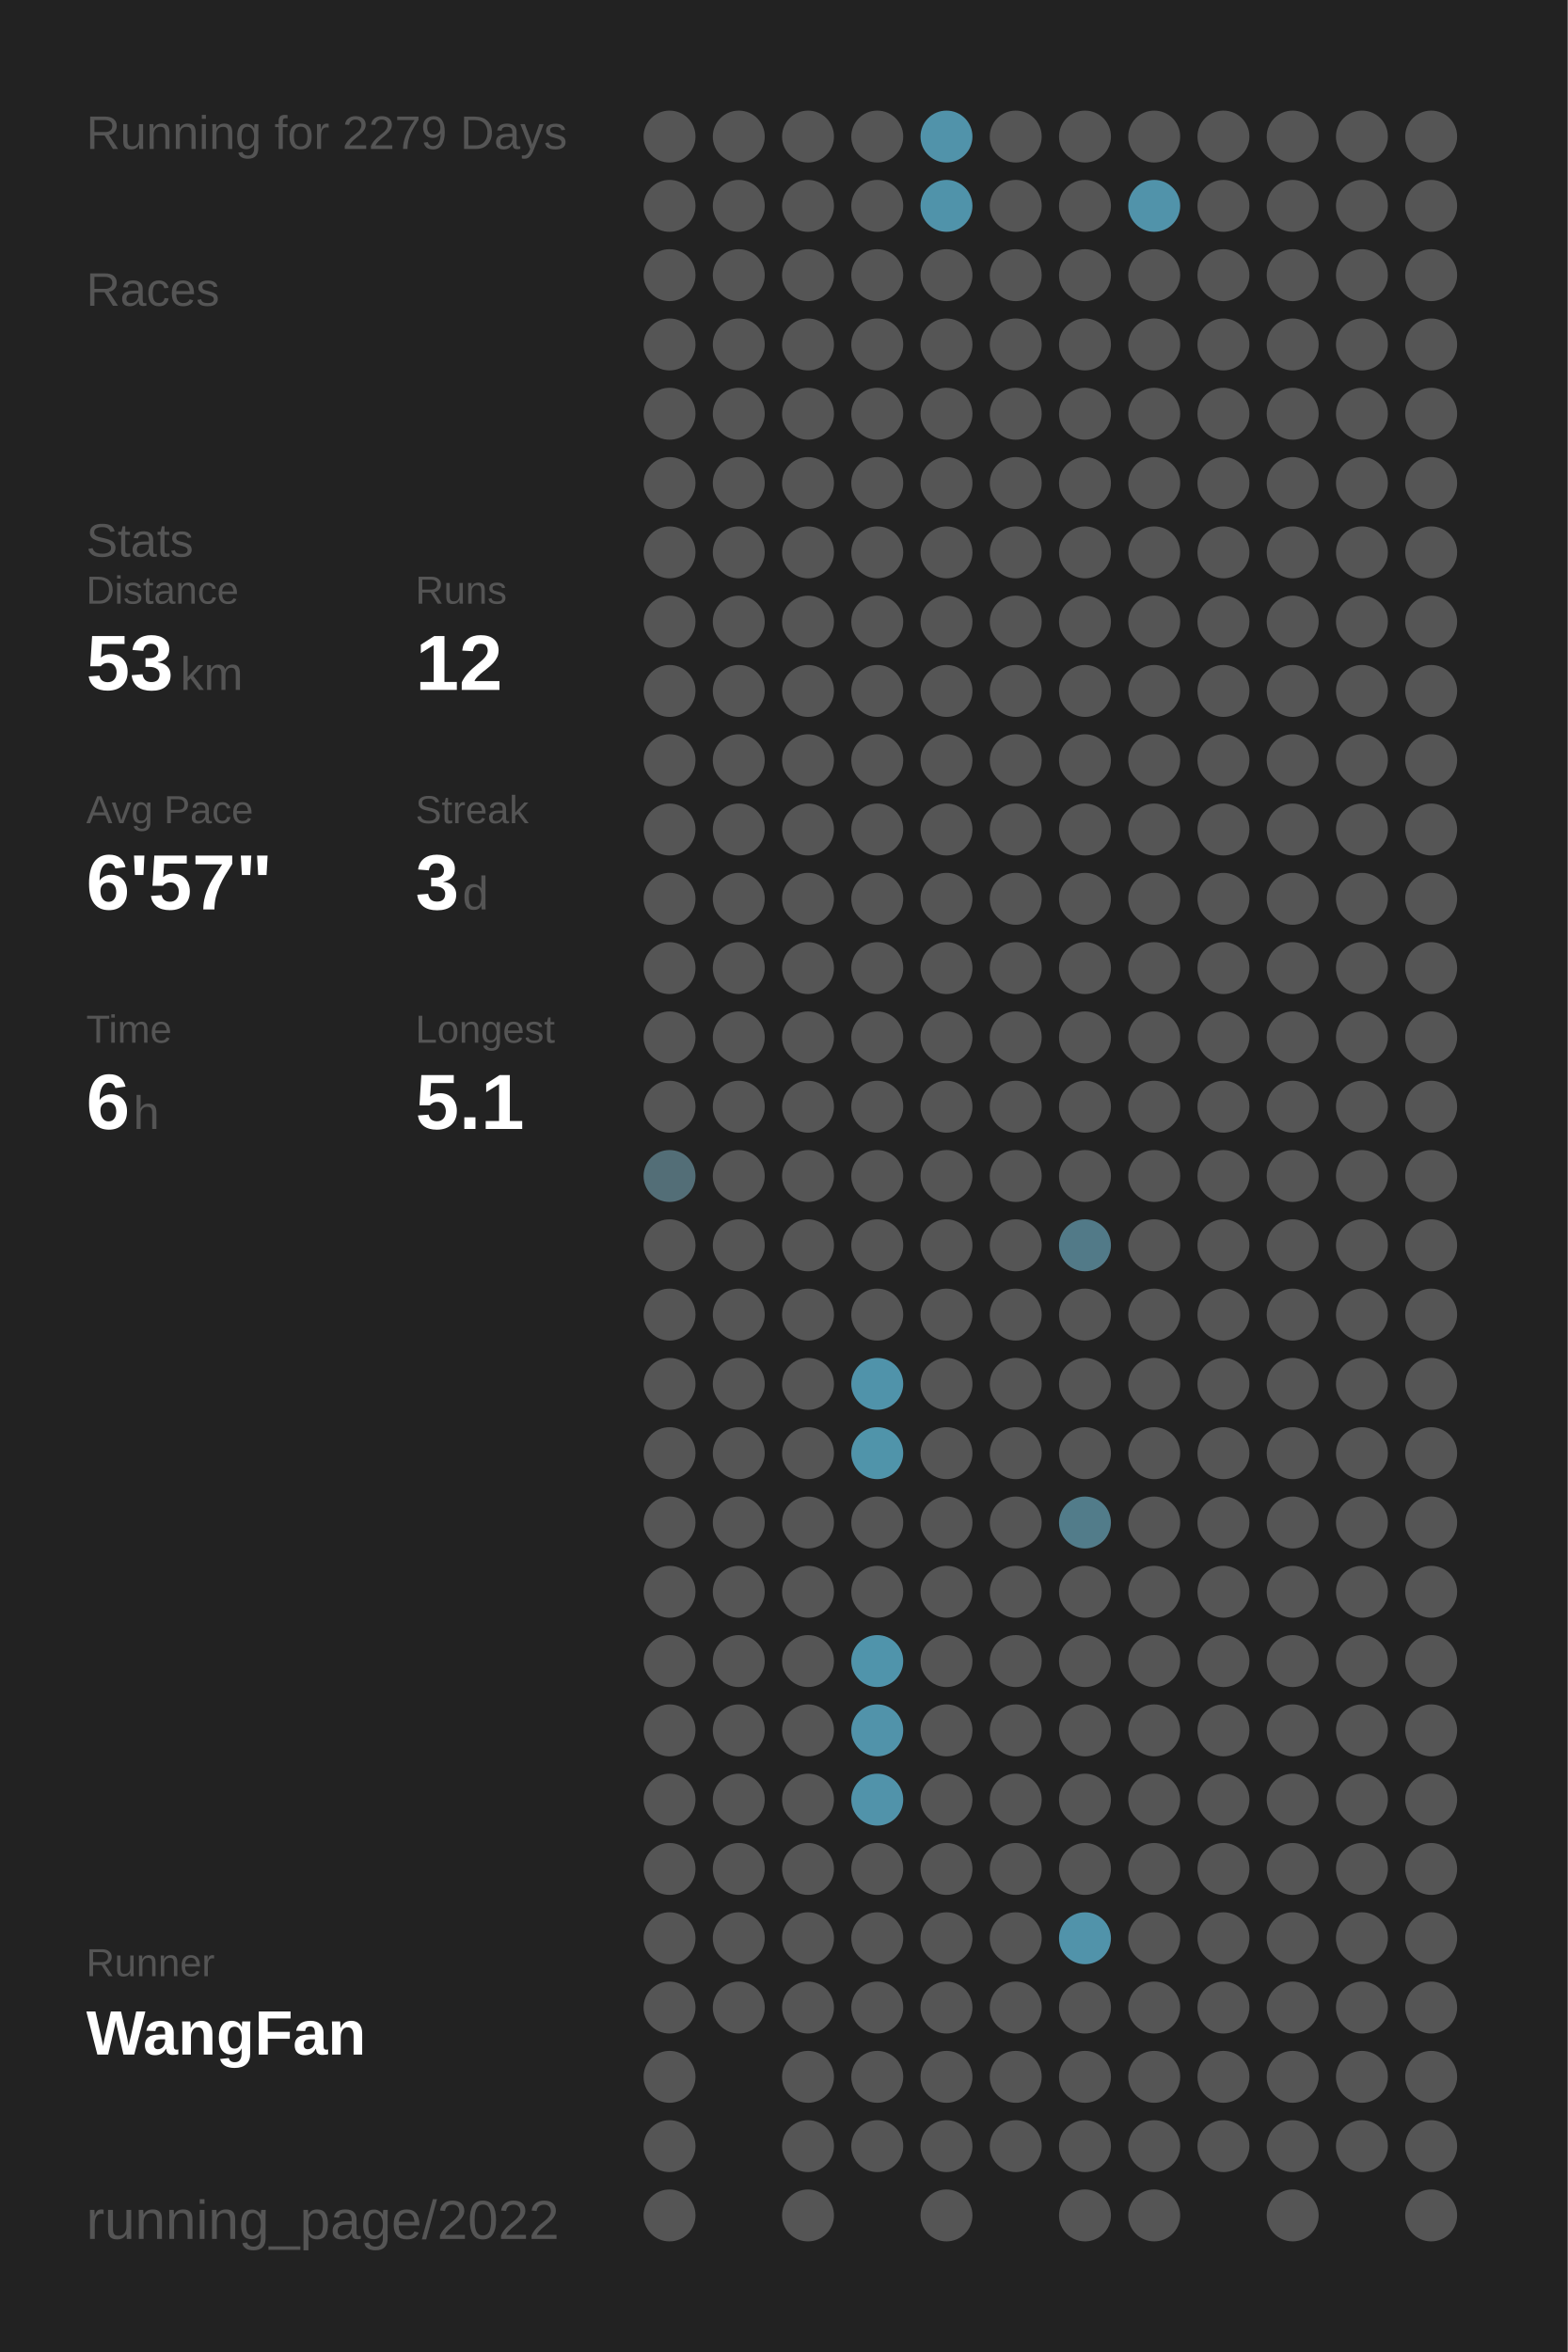
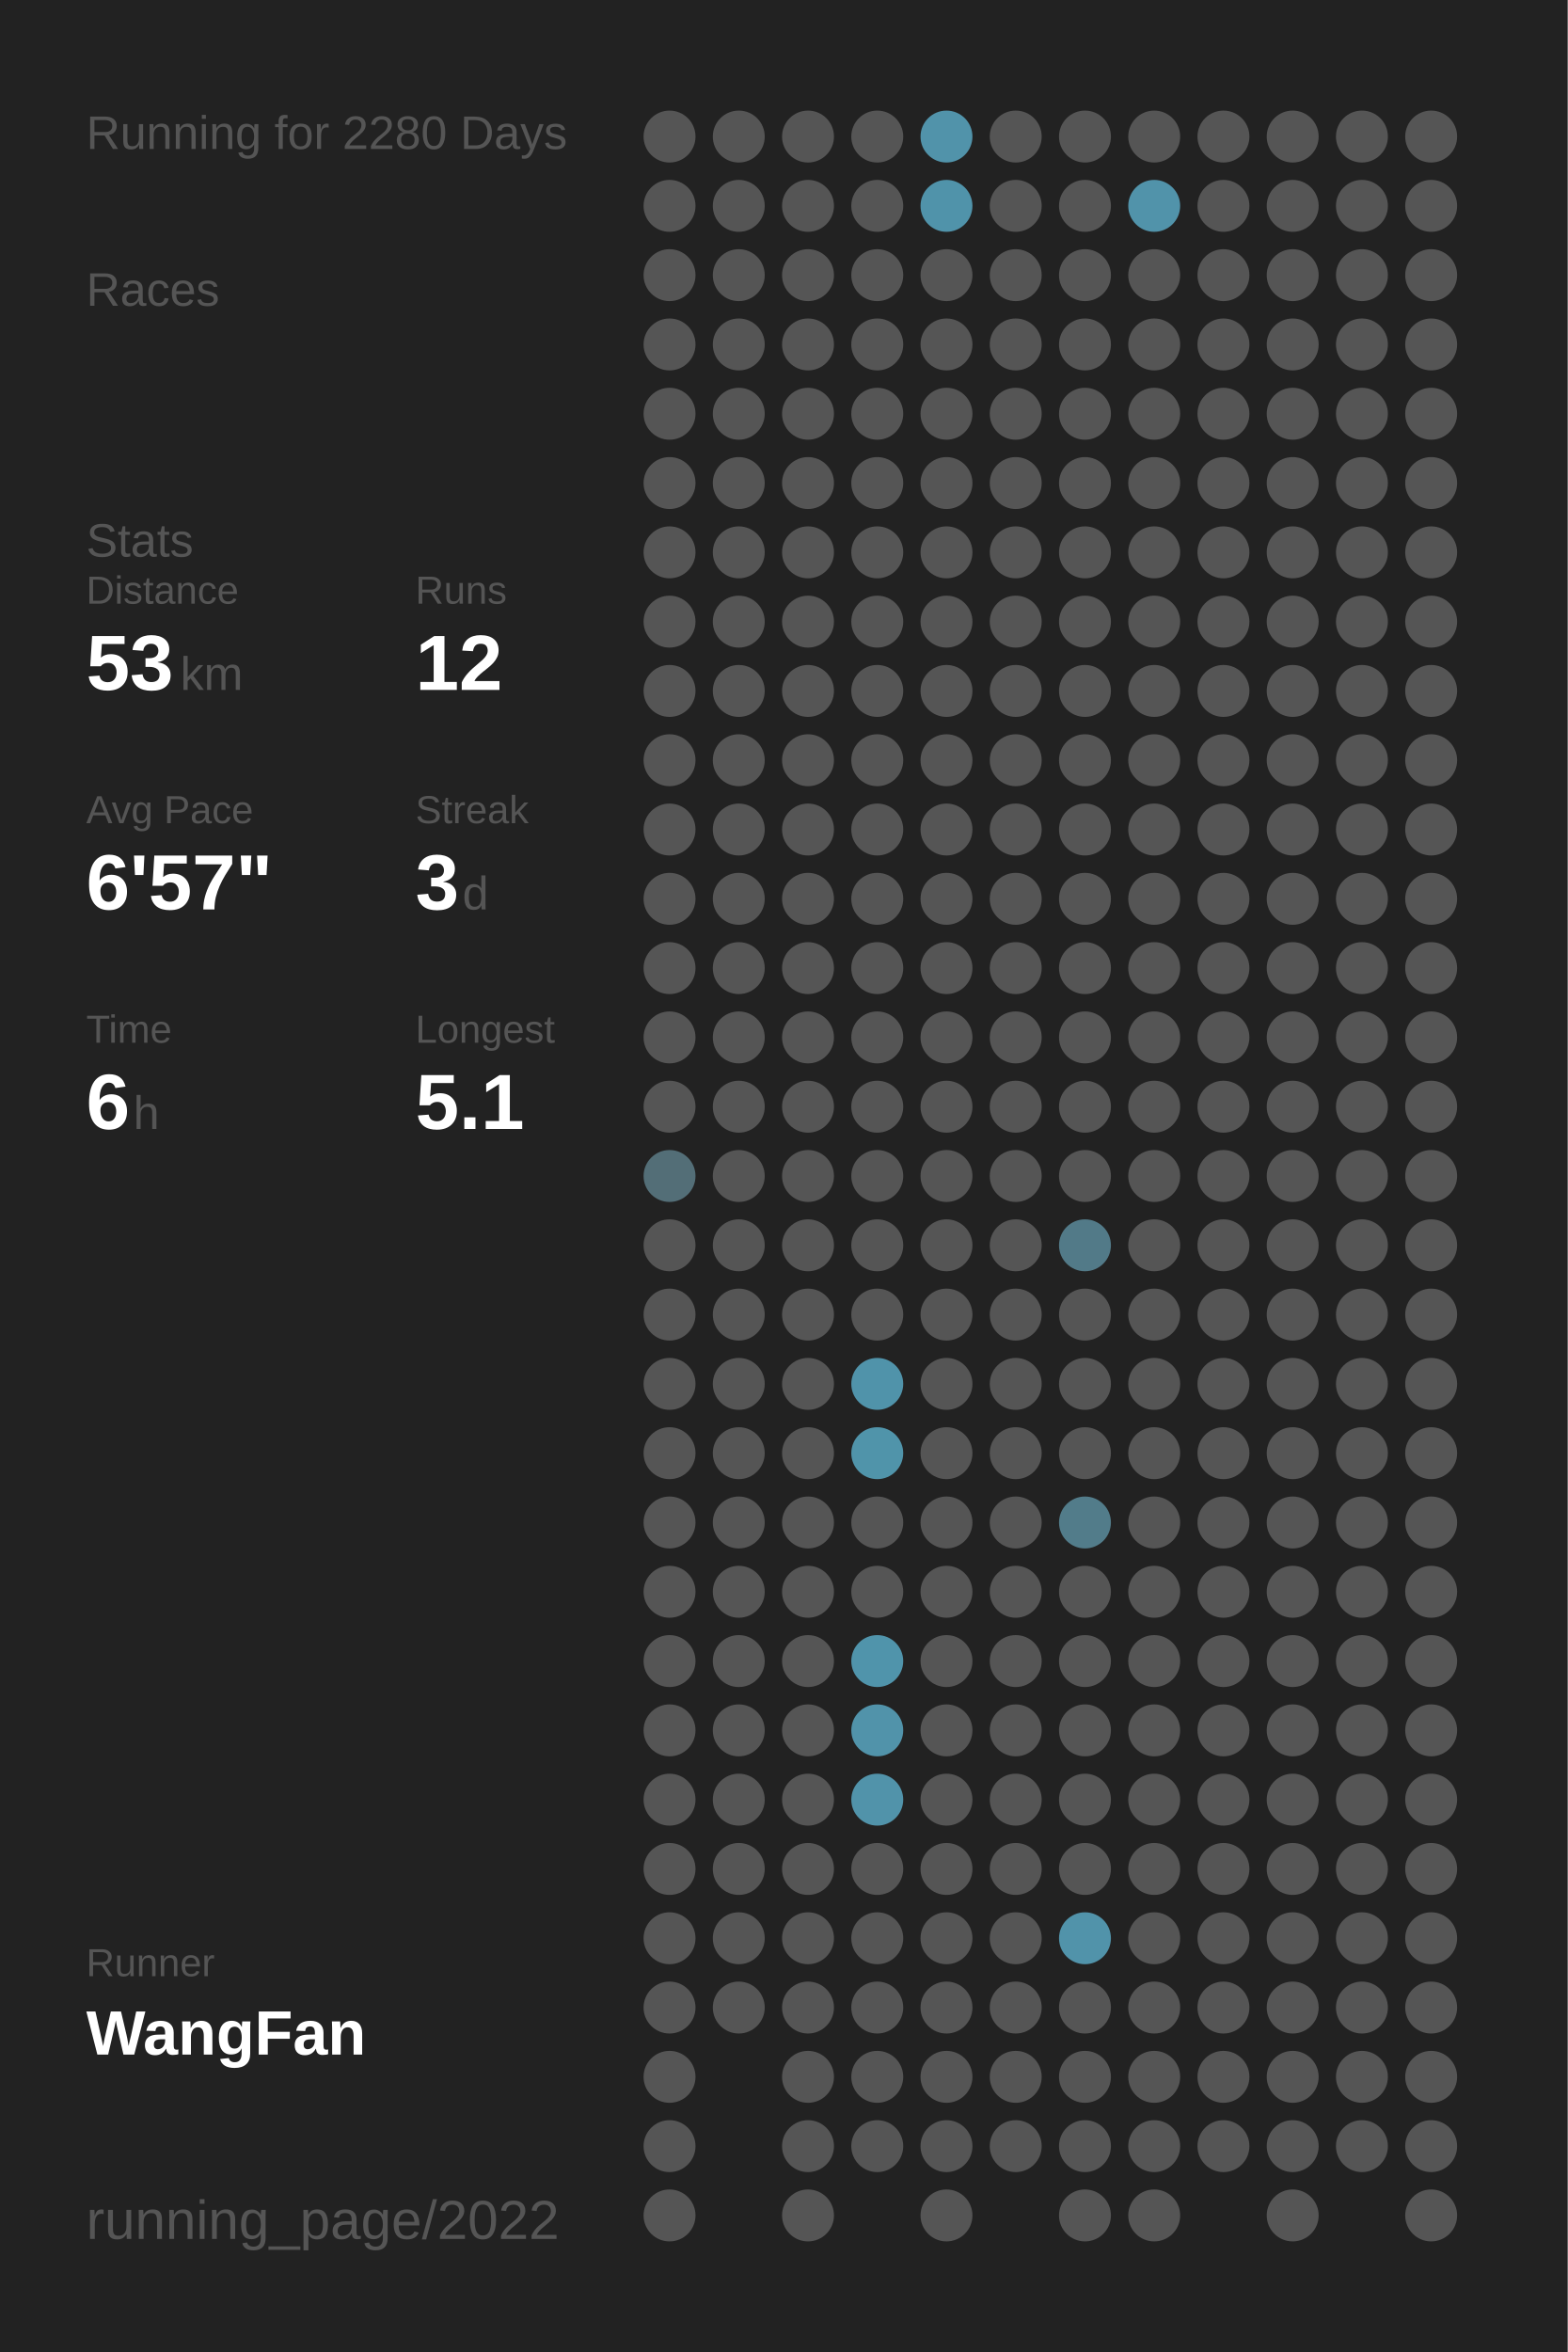
<svg xmlns="http://www.w3.org/2000/svg" baseProfile="full" height="300mm" version="1.1" viewBox="0,0,200,300" width="200mm">
  <defs />
  <rect fill="#222222" height="300" width="200" x="0" y="0" />
-   <text fill="#555555" style="font-size:6px; font-family:Arial;" x="11" y="19">Running for 2279 Days</text>
+   <text fill="#555555" style="font-size:6px; font-family:Arial;" x="11" y="19">Running for 2280 Days</text>
  <text fill="#555555" style="font-size:6px; font-family:Arial;" x="11" y="39">Races</text>
  <text fill="#555555" style="font-size:6px; font-family:Arial;" x="11" y="71">Stats</text>
  <text fill="#555555" style="font-size:5px; font-family:Arial;" x="11" y="77">Distance</text>
  <text fill="#FFFFFF" style="font-size:10px; font-family:Arial; font-weight:bold;" x="11" y="88">53</text>
  <text fill="#555555" style="font-size:6px; font-family:Arial;" x="23" y="88">km</text>
  <text fill="#555555" style="font-size:5px; font-family:Arial;" x="53" y="77">Runs</text>
  <text fill="#FFFFFF" style="font-size:10px; font-family:Arial; font-weight:bold;" x="53" y="88">12</text>
  <text fill="#555555" style="font-size:5px; font-family:Arial;" x="11" y="105">Avg Pace</text>
  <text fill="#FFFFFF" style="font-size:10px; font-family:Arial; font-weight:bold;" x="11" y="116">6'57"</text>
  <text fill="#555555" style="font-size:5px; font-family:Arial;" x="53" y="105">Streak</text>
  <text fill="#FFFFFF" style="font-size:10px; font-family:Arial; font-weight:bold;" x="53" y="116">3</text>
  <text fill="#555555" style="font-size:6px; font-family:Arial;" x="59" y="116">d</text>
  <text fill="#555555" style="font-size:5px; font-family:Arial;" x="11" y="133">Time</text>
  <text fill="#FFFFFF" style="font-size:10px; font-family:Arial; font-weight:bold;" x="11" y="144">6</text>
  <text fill="#555555" style="font-size:6px; font-family:Arial;" x="17" y="144">h</text>
  <text fill="#555555" style="font-size:5px; font-family:Arial;" x="53" y="133">Longest</text>
  <text fill="#FFFFFF" style="font-size:10px; font-family:Arial; font-weight:bold;" x="53" y="144">5.1</text>
  <text fill="#555555" style="font-size:5px; font-family:Arial;" x="11" y="252.065">Runner</text>
  <text fill="#FFFFFF" style="font-size:8px; font-family:Arial; font-weight:bold;" x="11" y="262.065">WangFan</text>
  <text fill="#555555" style="font-size:7px; font-family:Arial;" x="11" y="285.581">running_page/2022</text>
  <circle cx="85.417" cy="17.419" fill="#555555" r="3.312" />
  <circle cx="85.417" cy="26.258" fill="#555555" r="3.312" />
  <circle cx="85.417" cy="35.097" fill="#555555" r="3.312" />
  <circle cx="85.417" cy="43.935" fill="#555555" r="3.312" />
  <circle cx="85.417" cy="52.774" fill="#555555" r="3.312" />
  <circle cx="85.417" cy="61.613" fill="#555555" r="3.312" />
  <circle cx="85.417" cy="70.452" fill="#555555" r="3.312" />
  <circle cx="85.417" cy="79.29" fill="#555555" r="3.312" />
  <circle cx="85.417" cy="88.129" fill="#555555" r="3.312" />
  <circle cx="85.417" cy="96.968" fill="#555555" r="3.312" />
  <circle cx="85.417" cy="105.806" fill="#555555" r="3.312" />
  <circle cx="85.417" cy="114.645" fill="#555555" r="3.312" />
  <circle cx="85.417" cy="123.484" fill="#555555" r="3.312" />
  <circle cx="85.417" cy="132.323" fill="#555555" r="3.312" />
  <circle cx="85.417" cy="141.161" fill="#555555" r="3.312" />
  <circle cx="85.417" cy="150" fill="#536e77" r="3.312" />
  <circle cx="85.417" cy="158.839" fill="#555555" r="3.312" />
  <circle cx="85.417" cy="167.677" fill="#555555" r="3.312" />
  <circle cx="85.417" cy="176.516" fill="#555555" r="3.312" />
  <circle cx="85.417" cy="185.355" fill="#555555" r="3.312" />
  <circle cx="85.417" cy="194.194" fill="#555555" r="3.312" />
  <circle cx="85.417" cy="203.032" fill="#555555" r="3.312" />
  <circle cx="85.417" cy="211.871" fill="#555555" r="3.312" />
  <circle cx="85.417" cy="220.71" fill="#555555" r="3.312" />
  <circle cx="85.417" cy="229.548" fill="#555555" r="3.312" />
  <circle cx="85.417" cy="238.387" fill="#555555" r="3.312" />
  <circle cx="85.417" cy="247.226" fill="#555555" r="3.312" />
  <circle cx="85.417" cy="256.065" fill="#555555" r="3.312" />
  <circle cx="85.417" cy="264.903" fill="#555555" r="3.312" />
  <circle cx="85.417" cy="273.742" fill="#555555" r="3.312" />
  <circle cx="85.417" cy="282.581" fill="#555555" r="3.312" />
  <circle cx="94.25" cy="17.419" fill="#555555" r="3.312" />
  <circle cx="94.25" cy="26.258" fill="#555555" r="3.312" />
  <circle cx="94.25" cy="35.097" fill="#555555" r="3.312" />
  <circle cx="94.25" cy="43.935" fill="#555555" r="3.312" />
  <circle cx="94.25" cy="52.774" fill="#555555" r="3.312" />
  <circle cx="94.25" cy="61.613" fill="#555555" r="3.312" />
  <circle cx="94.25" cy="70.452" fill="#555555" r="3.312" />
  <circle cx="94.25" cy="79.29" fill="#555555" r="3.312" />
  <circle cx="94.25" cy="88.129" fill="#555555" r="3.312" />
  <circle cx="94.25" cy="96.968" fill="#555555" r="3.312" />
  <circle cx="94.25" cy="105.806" fill="#555555" r="3.312" />
  <circle cx="94.25" cy="114.645" fill="#555555" r="3.312" />
  <circle cx="94.25" cy="123.484" fill="#555555" r="3.312" />
  <circle cx="94.25" cy="132.323" fill="#555555" r="3.312" />
  <circle cx="94.25" cy="141.161" fill="#555555" r="3.312" />
  <circle cx="94.25" cy="150" fill="#555555" r="3.312" />
  <circle cx="94.25" cy="158.839" fill="#555555" r="3.312" />
  <circle cx="94.25" cy="167.677" fill="#555555" r="3.312" />
  <circle cx="94.25" cy="176.516" fill="#555555" r="3.312" />
  <circle cx="94.25" cy="185.355" fill="#555555" r="3.312" />
  <circle cx="94.25" cy="194.194" fill="#555555" r="3.312" />
  <circle cx="94.25" cy="203.032" fill="#555555" r="3.312" />
  <circle cx="94.25" cy="211.871" fill="#555555" r="3.312" />
  <circle cx="94.25" cy="220.71" fill="#555555" r="3.312" />
  <circle cx="94.25" cy="229.548" fill="#555555" r="3.312" />
  <circle cx="94.25" cy="238.387" fill="#555555" r="3.312" />
  <circle cx="94.25" cy="247.226" fill="#555555" r="3.312" />
  <circle cx="94.25" cy="256.065" fill="#555555" r="3.312" />
  <circle cx="103.083" cy="17.419" fill="#555555" r="3.312" />
  <circle cx="103.083" cy="26.258" fill="#555555" r="3.312" />
  <circle cx="103.083" cy="35.097" fill="#555555" r="3.312" />
  <circle cx="103.083" cy="43.935" fill="#555555" r="3.312" />
  <circle cx="103.083" cy="52.774" fill="#555555" r="3.312" />
  <circle cx="103.083" cy="61.613" fill="#555555" r="3.312" />
  <circle cx="103.083" cy="70.452" fill="#555555" r="3.312" />
  <circle cx="103.083" cy="79.29" fill="#555555" r="3.312" />
  <circle cx="103.083" cy="88.129" fill="#555555" r="3.312" />
  <circle cx="103.083" cy="96.968" fill="#555555" r="3.312" />
  <circle cx="103.083" cy="105.806" fill="#555555" r="3.312" />
  <circle cx="103.083" cy="114.645" fill="#555555" r="3.312" />
  <circle cx="103.083" cy="123.484" fill="#555555" r="3.312" />
  <circle cx="103.083" cy="132.323" fill="#555555" r="3.312" />
  <circle cx="103.083" cy="141.161" fill="#555555" r="3.312" />
  <circle cx="103.083" cy="150" fill="#555555" r="3.312" />
  <circle cx="103.083" cy="158.839" fill="#555555" r="3.312" />
  <circle cx="103.083" cy="167.677" fill="#555555" r="3.312" />
  <circle cx="103.083" cy="176.516" fill="#555555" r="3.312" />
  <circle cx="103.083" cy="185.355" fill="#555555" r="3.312" />
  <circle cx="103.083" cy="194.194" fill="#555555" r="3.312" />
  <circle cx="103.083" cy="203.032" fill="#555555" r="3.312" />
  <circle cx="103.083" cy="211.871" fill="#555555" r="3.312" />
  <circle cx="103.083" cy="220.71" fill="#555555" r="3.312" />
  <circle cx="103.083" cy="229.548" fill="#555555" r="3.312" />
  <circle cx="103.083" cy="238.387" fill="#555555" r="3.312" />
  <circle cx="103.083" cy="247.226" fill="#555555" r="3.312" />
  <circle cx="103.083" cy="256.065" fill="#555555" r="3.312" />
  <circle cx="103.083" cy="264.903" fill="#555555" r="3.312" />
  <circle cx="103.083" cy="273.742" fill="#555555" r="3.312" />
  <circle cx="103.083" cy="282.581" fill="#555555" r="3.312" />
  <circle cx="111.917" cy="17.419" fill="#555555" r="3.312" />
  <circle cx="111.917" cy="26.258" fill="#555555" r="3.312" />
  <circle cx="111.917" cy="35.097" fill="#555555" r="3.312" />
  <circle cx="111.917" cy="43.935" fill="#555555" r="3.312" />
  <circle cx="111.917" cy="52.774" fill="#555555" r="3.312" />
  <circle cx="111.917" cy="61.613" fill="#555555" r="3.312" />
  <circle cx="111.917" cy="70.452" fill="#555555" r="3.312" />
  <circle cx="111.917" cy="79.29" fill="#555555" r="3.312" />
  <circle cx="111.917" cy="88.129" fill="#555555" r="3.312" />
  <circle cx="111.917" cy="96.968" fill="#555555" r="3.312" />
  <circle cx="111.917" cy="105.806" fill="#555555" r="3.312" />
  <circle cx="111.917" cy="114.645" fill="#555555" r="3.312" />
  <circle cx="111.917" cy="123.484" fill="#555555" r="3.312" />
  <circle cx="111.917" cy="132.323" fill="#555555" r="3.312" />
  <circle cx="111.917" cy="141.161" fill="#555555" r="3.312" />
  <circle cx="111.917" cy="150" fill="#555555" r="3.312" />
  <circle cx="111.917" cy="158.839" fill="#555555" r="3.312" />
  <circle cx="111.917" cy="167.677" fill="#555555" r="3.312" />
  <circle cx="111.917" cy="176.516" fill="#5093aa" r="3.312" />
  <circle cx="111.917" cy="185.355" fill="#5094aa" r="3.312" />
  <circle cx="111.917" cy="194.194" fill="#555555" r="3.312" />
  <circle cx="111.917" cy="203.032" fill="#555555" r="3.312" />
  <circle cx="111.917" cy="211.871" fill="#5094ab" r="3.312" />
  <circle cx="111.917" cy="220.71" fill="#5193aa" r="3.312" />
  <circle cx="111.917" cy="229.548" fill="#5193aa" r="3.312" />
  <circle cx="111.917" cy="238.387" fill="#555555" r="3.312" />
  <circle cx="111.917" cy="247.226" fill="#555555" r="3.312" />
  <circle cx="111.917" cy="256.065" fill="#555555" r="3.312" />
  <circle cx="111.917" cy="264.903" fill="#555555" r="3.312" />
  <circle cx="111.917" cy="273.742" fill="#555555" r="3.312" />
  <circle cx="120.75" cy="17.419" fill="#5193aa" r="3.312" />
  <circle cx="120.75" cy="26.258" fill="#5093aa" r="3.312" />
  <circle cx="120.75" cy="35.097" fill="#555555" r="3.312" />
  <circle cx="120.75" cy="43.935" fill="#555555" r="3.312" />
  <circle cx="120.75" cy="52.774" fill="#555555" r="3.312" />
  <circle cx="120.75" cy="61.613" fill="#555555" r="3.312" />
  <circle cx="120.75" cy="70.452" fill="#555555" r="3.312" />
  <circle cx="120.75" cy="79.29" fill="#555555" r="3.312" />
  <circle cx="120.75" cy="88.129" fill="#555555" r="3.312" />
  <circle cx="120.75" cy="96.968" fill="#555555" r="3.312" />
  <circle cx="120.75" cy="105.806" fill="#555555" r="3.312" />
  <circle cx="120.75" cy="114.645" fill="#555555" r="3.312" />
  <circle cx="120.75" cy="123.484" fill="#555555" r="3.312" />
  <circle cx="120.75" cy="132.323" fill="#555555" r="3.312" />
  <circle cx="120.75" cy="141.161" fill="#555555" r="3.312" />
  <circle cx="120.75" cy="150" fill="#555555" r="3.312" />
  <circle cx="120.75" cy="158.839" fill="#555555" r="3.312" />
  <circle cx="120.75" cy="167.677" fill="#555555" r="3.312" />
  <circle cx="120.75" cy="176.516" fill="#555555" r="3.312" />
  <circle cx="120.75" cy="185.355" fill="#555555" r="3.312" />
  <circle cx="120.75" cy="194.194" fill="#555555" r="3.312" />
  <circle cx="120.75" cy="203.032" fill="#555555" r="3.312" />
  <circle cx="120.75" cy="211.871" fill="#555555" r="3.312" />
  <circle cx="120.75" cy="220.71" fill="#555555" r="3.312" />
  <circle cx="120.75" cy="229.548" fill="#555555" r="3.312" />
  <circle cx="120.75" cy="238.387" fill="#555555" r="3.312" />
  <circle cx="120.75" cy="247.226" fill="#555555" r="3.312" />
  <circle cx="120.75" cy="256.065" fill="#555555" r="3.312" />
  <circle cx="120.75" cy="264.903" fill="#555555" r="3.312" />
  <circle cx="120.75" cy="273.742" fill="#555555" r="3.312" />
  <circle cx="120.75" cy="282.581" fill="#555555" r="3.312" />
  <circle cx="129.583" cy="17.419" fill="#555555" r="3.312" />
  <circle cx="129.583" cy="26.258" fill="#555555" r="3.312" />
  <circle cx="129.583" cy="35.097" fill="#555555" r="3.312" />
  <circle cx="129.583" cy="43.935" fill="#555555" r="3.312" />
  <circle cx="129.583" cy="52.774" fill="#555555" r="3.312" />
  <circle cx="129.583" cy="61.613" fill="#555555" r="3.312" />
  <circle cx="129.583" cy="70.452" fill="#555555" r="3.312" />
  <circle cx="129.583" cy="79.29" fill="#555555" r="3.312" />
  <circle cx="129.583" cy="88.129" fill="#555555" r="3.312" />
  <circle cx="129.583" cy="96.968" fill="#555555" r="3.312" />
  <circle cx="129.583" cy="105.806" fill="#555555" r="3.312" />
  <circle cx="129.583" cy="114.645" fill="#555555" r="3.312" />
  <circle cx="129.583" cy="123.484" fill="#555555" r="3.312" />
  <circle cx="129.583" cy="132.323" fill="#555555" r="3.312" />
  <circle cx="129.583" cy="141.161" fill="#555555" r="3.312" />
  <circle cx="129.583" cy="150" fill="#555555" r="3.312" />
  <circle cx="129.583" cy="158.839" fill="#555555" r="3.312" />
  <circle cx="129.583" cy="167.677" fill="#555555" r="3.312" />
  <circle cx="129.583" cy="176.516" fill="#555555" r="3.312" />
  <circle cx="129.583" cy="185.355" fill="#555555" r="3.312" />
  <circle cx="129.583" cy="194.194" fill="#555555" r="3.312" />
  <circle cx="129.583" cy="203.032" fill="#555555" r="3.312" />
  <circle cx="129.583" cy="211.871" fill="#555555" r="3.312" />
  <circle cx="129.583" cy="220.71" fill="#555555" r="3.312" />
  <circle cx="129.583" cy="229.548" fill="#555555" r="3.312" />
  <circle cx="129.583" cy="238.387" fill="#555555" r="3.312" />
  <circle cx="129.583" cy="247.226" fill="#555555" r="3.312" />
  <circle cx="129.583" cy="256.065" fill="#555555" r="3.312" />
  <circle cx="129.583" cy="264.903" fill="#555555" r="3.312" />
  <circle cx="129.583" cy="273.742" fill="#555555" r="3.312" />
  <circle cx="138.417" cy="17.419" fill="#555555" r="3.312" />
  <circle cx="138.417" cy="26.258" fill="#555555" r="3.312" />
  <circle cx="138.417" cy="35.097" fill="#555555" r="3.312" />
  <circle cx="138.417" cy="43.935" fill="#555555" r="3.312" />
  <circle cx="138.417" cy="52.774" fill="#555555" r="3.312" />
  <circle cx="138.417" cy="61.613" fill="#555555" r="3.312" />
  <circle cx="138.417" cy="70.452" fill="#555555" r="3.312" />
  <circle cx="138.417" cy="79.29" fill="#555555" r="3.312" />
  <circle cx="138.417" cy="88.129" fill="#555555" r="3.312" />
  <circle cx="138.417" cy="96.968" fill="#555555" r="3.312" />
  <circle cx="138.417" cy="105.806" fill="#555555" r="3.312" />
  <circle cx="138.417" cy="114.645" fill="#555555" r="3.312" />
  <circle cx="138.417" cy="123.484" fill="#555555" r="3.312" />
  <circle cx="138.417" cy="132.323" fill="#555555" r="3.312" />
  <circle cx="138.417" cy="141.161" fill="#555555" r="3.312" />
  <circle cx="138.417" cy="150" fill="#555555" r="3.312" />
  <circle cx="138.417" cy="158.839" fill="#527a88" r="3.312" />
  <circle cx="138.417" cy="167.677" fill="#555555" r="3.312" />
  <circle cx="138.417" cy="176.516" fill="#555555" r="3.312" />
  <circle cx="138.417" cy="185.355" fill="#555555" r="3.312" />
  <circle cx="138.417" cy="194.194" fill="#527c8a" r="3.312" />
  <circle cx="138.417" cy="203.032" fill="#555555" r="3.312" />
  <circle cx="138.417" cy="211.871" fill="#555555" r="3.312" />
  <circle cx="138.417" cy="220.71" fill="#555555" r="3.312" />
  <circle cx="138.417" cy="229.548" fill="#555555" r="3.312" />
  <circle cx="138.417" cy="238.387" fill="#555555" r="3.312" />
  <circle cx="138.417" cy="247.226" fill="#5193aa" r="3.312" />
  <circle cx="138.417" cy="256.065" fill="#555555" r="3.312" />
  <circle cx="138.417" cy="264.903" fill="#555555" r="3.312" />
  <circle cx="138.417" cy="273.742" fill="#555555" r="3.312" />
  <circle cx="138.417" cy="282.581" fill="#555555" r="3.312" />
  <circle cx="147.25" cy="17.419" fill="#555555" r="3.312" />
  <circle cx="147.25" cy="26.258" fill="#5193aa" r="3.312" />
  <circle cx="147.25" cy="35.097" fill="#555555" r="3.312" />
  <circle cx="147.25" cy="43.935" fill="#555555" r="3.312" />
  <circle cx="147.25" cy="52.774" fill="#555555" r="3.312" />
  <circle cx="147.25" cy="61.613" fill="#555555" r="3.312" />
  <circle cx="147.25" cy="70.452" fill="#555555" r="3.312" />
  <circle cx="147.25" cy="79.29" fill="#555555" r="3.312" />
  <circle cx="147.25" cy="88.129" fill="#555555" r="3.312" />
  <circle cx="147.25" cy="96.968" fill="#555555" r="3.312" />
  <circle cx="147.25" cy="105.806" fill="#555555" r="3.312" />
  <circle cx="147.25" cy="114.645" fill="#555555" r="3.312" />
  <circle cx="147.25" cy="123.484" fill="#555555" r="3.312" />
  <circle cx="147.25" cy="132.323" fill="#555555" r="3.312" />
  <circle cx="147.25" cy="141.161" fill="#555555" r="3.312" />
  <circle cx="147.25" cy="150" fill="#555555" r="3.312" />
  <circle cx="147.25" cy="158.839" fill="#555555" r="3.312" />
  <circle cx="147.25" cy="167.677" fill="#555555" r="3.312" />
  <circle cx="147.25" cy="176.516" fill="#555555" r="3.312" />
  <circle cx="147.25" cy="185.355" fill="#555555" r="3.312" />
  <circle cx="147.25" cy="194.194" fill="#555555" r="3.312" />
  <circle cx="147.25" cy="203.032" fill="#555555" r="3.312" />
  <circle cx="147.25" cy="211.871" fill="#555555" r="3.312" />
  <circle cx="147.25" cy="220.71" fill="#555555" r="3.312" />
  <circle cx="147.25" cy="229.548" fill="#555555" r="3.312" />
  <circle cx="147.25" cy="238.387" fill="#555555" r="3.312" />
  <circle cx="147.25" cy="247.226" fill="#555555" r="3.312" />
  <circle cx="147.25" cy="256.065" fill="#555555" r="3.312" />
  <circle cx="147.25" cy="264.903" fill="#555555" r="3.312" />
  <circle cx="147.25" cy="273.742" fill="#555555" r="3.312" />
  <circle cx="147.25" cy="282.581" fill="#555555" r="3.312" />
  <circle cx="156.083" cy="17.419" fill="#555555" r="3.312" />
  <circle cx="156.083" cy="26.258" fill="#555555" r="3.312" />
  <circle cx="156.083" cy="35.097" fill="#555555" r="3.312" />
  <circle cx="156.083" cy="43.935" fill="#555555" r="3.312" />
  <circle cx="156.083" cy="52.774" fill="#555555" r="3.312" />
  <circle cx="156.083" cy="61.613" fill="#555555" r="3.312" />
  <circle cx="156.083" cy="70.452" fill="#555555" r="3.312" />
  <circle cx="156.083" cy="79.29" fill="#555555" r="3.312" />
  <circle cx="156.083" cy="88.129" fill="#555555" r="3.312" />
  <circle cx="156.083" cy="96.968" fill="#555555" r="3.312" />
  <circle cx="156.083" cy="105.806" fill="#555555" r="3.312" />
  <circle cx="156.083" cy="114.645" fill="#555555" r="3.312" />
  <circle cx="156.083" cy="123.484" fill="#555555" r="3.312" />
  <circle cx="156.083" cy="132.323" fill="#555555" r="3.312" />
  <circle cx="156.083" cy="141.161" fill="#555555" r="3.312" />
  <circle cx="156.083" cy="150" fill="#555555" r="3.312" />
  <circle cx="156.083" cy="158.839" fill="#555555" r="3.312" />
  <circle cx="156.083" cy="167.677" fill="#555555" r="3.312" />
  <circle cx="156.083" cy="176.516" fill="#555555" r="3.312" />
  <circle cx="156.083" cy="185.355" fill="#555555" r="3.312" />
  <circle cx="156.083" cy="194.194" fill="#555555" r="3.312" />
  <circle cx="156.083" cy="203.032" fill="#555555" r="3.312" />
  <circle cx="156.083" cy="211.871" fill="#555555" r="3.312" />
  <circle cx="156.083" cy="220.71" fill="#555555" r="3.312" />
  <circle cx="156.083" cy="229.548" fill="#555555" r="3.312" />
  <circle cx="156.083" cy="238.387" fill="#555555" r="3.312" />
  <circle cx="156.083" cy="247.226" fill="#555555" r="3.312" />
  <circle cx="156.083" cy="256.065" fill="#555555" r="3.312" />
  <circle cx="156.083" cy="264.903" fill="#555555" r="3.312" />
  <circle cx="156.083" cy="273.742" fill="#555555" r="3.312" />
  <circle cx="164.917" cy="17.419" fill="#555555" r="3.312" />
  <circle cx="164.917" cy="26.258" fill="#555555" r="3.312" />
  <circle cx="164.917" cy="35.097" fill="#555555" r="3.312" />
  <circle cx="164.917" cy="43.935" fill="#555555" r="3.312" />
  <circle cx="164.917" cy="52.774" fill="#555555" r="3.312" />
  <circle cx="164.917" cy="61.613" fill="#555555" r="3.312" />
  <circle cx="164.917" cy="70.452" fill="#555555" r="3.312" />
  <circle cx="164.917" cy="79.29" fill="#555555" r="3.312" />
  <circle cx="164.917" cy="88.129" fill="#555555" r="3.312" />
  <circle cx="164.917" cy="96.968" fill="#555555" r="3.312" />
  <circle cx="164.917" cy="105.806" fill="#555555" r="3.312" />
  <circle cx="164.917" cy="114.645" fill="#555555" r="3.312" />
  <circle cx="164.917" cy="123.484" fill="#555555" r="3.312" />
  <circle cx="164.917" cy="132.323" fill="#555555" r="3.312" />
  <circle cx="164.917" cy="141.161" fill="#555555" r="3.312" />
  <circle cx="164.917" cy="150" fill="#555555" r="3.312" />
  <circle cx="164.917" cy="158.839" fill="#555555" r="3.312" />
  <circle cx="164.917" cy="167.677" fill="#555555" r="3.312" />
  <circle cx="164.917" cy="176.516" fill="#555555" r="3.312" />
  <circle cx="164.917" cy="185.355" fill="#555555" r="3.312" />
  <circle cx="164.917" cy="194.194" fill="#555555" r="3.312" />
  <circle cx="164.917" cy="203.032" fill="#555555" r="3.312" />
  <circle cx="164.917" cy="211.871" fill="#555555" r="3.312" />
  <circle cx="164.917" cy="220.71" fill="#555555" r="3.312" />
  <circle cx="164.917" cy="229.548" fill="#555555" r="3.312" />
  <circle cx="164.917" cy="238.387" fill="#555555" r="3.312" />
  <circle cx="164.917" cy="247.226" fill="#555555" r="3.312" />
  <circle cx="164.917" cy="256.065" fill="#555555" r="3.312" />
  <circle cx="164.917" cy="264.903" fill="#555555" r="3.312" />
  <circle cx="164.917" cy="273.742" fill="#555555" r="3.312" />
  <circle cx="164.917" cy="282.581" fill="#555555" r="3.312" />
  <circle cx="173.75" cy="17.419" fill="#555555" r="3.312" />
  <circle cx="173.75" cy="26.258" fill="#555555" r="3.312" />
  <circle cx="173.75" cy="35.097" fill="#555555" r="3.312" />
  <circle cx="173.75" cy="43.935" fill="#555555" r="3.312" />
  <circle cx="173.75" cy="52.774" fill="#555555" r="3.312" />
  <circle cx="173.75" cy="61.613" fill="#555555" r="3.312" />
  <circle cx="173.75" cy="70.452" fill="#555555" r="3.312" />
  <circle cx="173.75" cy="79.29" fill="#555555" r="3.312" />
  <circle cx="173.75" cy="88.129" fill="#555555" r="3.312" />
  <circle cx="173.75" cy="96.968" fill="#555555" r="3.312" />
  <circle cx="173.75" cy="105.806" fill="#555555" r="3.312" />
  <circle cx="173.75" cy="114.645" fill="#555555" r="3.312" />
  <circle cx="173.75" cy="123.484" fill="#555555" r="3.312" />
  <circle cx="173.75" cy="132.323" fill="#555555" r="3.312" />
  <circle cx="173.75" cy="141.161" fill="#555555" r="3.312" />
  <circle cx="173.75" cy="150" fill="#555555" r="3.312" />
  <circle cx="173.75" cy="158.839" fill="#555555" r="3.312" />
  <circle cx="173.75" cy="167.677" fill="#555555" r="3.312" />
  <circle cx="173.75" cy="176.516" fill="#555555" r="3.312" />
  <circle cx="173.75" cy="185.355" fill="#555555" r="3.312" />
  <circle cx="173.75" cy="194.194" fill="#555555" r="3.312" />
  <circle cx="173.75" cy="203.032" fill="#555555" r="3.312" />
  <circle cx="173.75" cy="211.871" fill="#555555" r="3.312" />
  <circle cx="173.75" cy="220.71" fill="#555555" r="3.312" />
  <circle cx="173.75" cy="229.548" fill="#555555" r="3.312" />
  <circle cx="173.75" cy="238.387" fill="#555555" r="3.312" />
  <circle cx="173.75" cy="247.226" fill="#555555" r="3.312" />
  <circle cx="173.75" cy="256.065" fill="#555555" r="3.312" />
  <circle cx="173.75" cy="264.903" fill="#555555" r="3.312" />
  <circle cx="173.75" cy="273.742" fill="#555555" r="3.312" />
  <circle cx="182.583" cy="17.419" fill="#555555" r="3.312" />
  <circle cx="182.583" cy="26.258" fill="#555555" r="3.312" />
  <circle cx="182.583" cy="35.097" fill="#555555" r="3.312" />
  <circle cx="182.583" cy="43.935" fill="#555555" r="3.312" />
  <circle cx="182.583" cy="52.774" fill="#555555" r="3.312" />
  <circle cx="182.583" cy="61.613" fill="#555555" r="3.312" />
  <circle cx="182.583" cy="70.452" fill="#555555" r="3.312" />
  <circle cx="182.583" cy="79.29" fill="#555555" r="3.312" />
  <circle cx="182.583" cy="88.129" fill="#555555" r="3.312" />
  <circle cx="182.583" cy="96.968" fill="#555555" r="3.312" />
  <circle cx="182.583" cy="105.806" fill="#555555" r="3.312" />
  <circle cx="182.583" cy="114.645" fill="#555555" r="3.312" />
  <circle cx="182.583" cy="123.484" fill="#555555" r="3.312" />
  <circle cx="182.583" cy="132.323" fill="#555555" r="3.312" />
  <circle cx="182.583" cy="141.161" fill="#555555" r="3.312" />
  <circle cx="182.583" cy="150" fill="#555555" r="3.312" />
  <circle cx="182.583" cy="158.839" fill="#555555" r="3.312" />
  <circle cx="182.583" cy="167.677" fill="#555555" r="3.312" />
  <circle cx="182.583" cy="176.516" fill="#555555" r="3.312" />
  <circle cx="182.583" cy="185.355" fill="#555555" r="3.312" />
  <circle cx="182.583" cy="194.194" fill="#555555" r="3.312" />
  <circle cx="182.583" cy="203.032" fill="#555555" r="3.312" />
  <circle cx="182.583" cy="211.871" fill="#555555" r="3.312" />
  <circle cx="182.583" cy="220.71" fill="#555555" r="3.312" />
  <circle cx="182.583" cy="229.548" fill="#555555" r="3.312" />
  <circle cx="182.583" cy="238.387" fill="#555555" r="3.312" />
  <circle cx="182.583" cy="247.226" fill="#555555" r="3.312" />
  <circle cx="182.583" cy="256.065" fill="#555555" r="3.312" />
  <circle cx="182.583" cy="264.903" fill="#555555" r="3.312" />
  <circle cx="182.583" cy="273.742" fill="#555555" r="3.312" />
  <circle cx="182.583" cy="282.581" fill="#555555" r="3.312" />
</svg>
